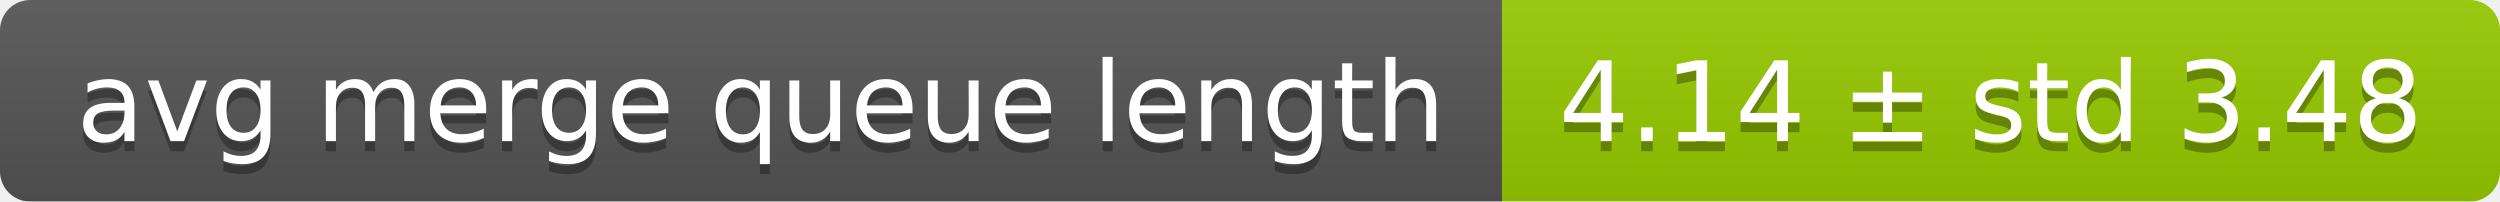
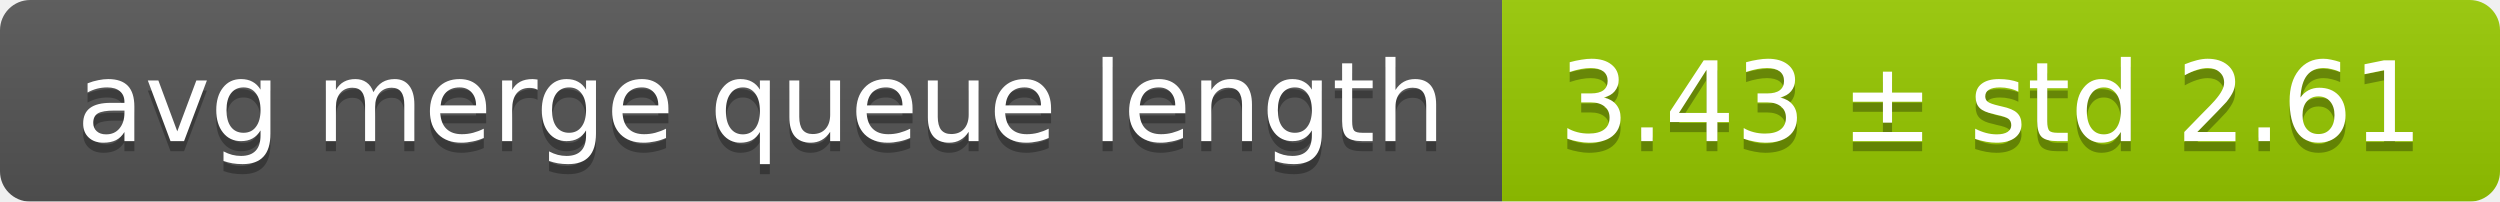
<svg xmlns="http://www.w3.org/2000/svg" width="248" height="20">
  <linearGradient id="smooth" x2="0" y2="100%">
    <stop offset="0" stop-color="#bbb" stop-opacity=".1" />
    <stop offset="1" stop-opacity=".1" />
  </linearGradient>
  <mask id="round">
    <rect width="248" height="20" rx="3" fill="#fff" />
  </mask>
  <g mask="url(#round)">
    <rect width="149" height="20" fill="#555" />
    <rect x="149" width="99" height="20" fill="#97ca00" />
    <rect width="248" height="20" fill="url(#smooth)" />
  </g>
  <g fill="#fff" text-anchor="middle" font-family="DejaVu Sans,Verdana,Geneva,sans-serif" font-size="11">
    <text x="75.5" y="15" fill="#010101" fill-opacity=".3">avg merge queue length</text>
    <text x="75.5" y="14">avg merge queue length</text>
-     <text x="197.5" y="15" fill="#010101" fill-opacity=".3">4.14 ± std 3.48</text>
-     <text x="197.5" y="14">4.14 ± std 3.48</text>
+     <text x="197.5" y="15" fill="#010101" fill-opacity=".3">3.43 ± std 2.61</text>
+     <text x="197.5" y="14">3.43 ± std 2.61</text>
  </g>
</svg>
